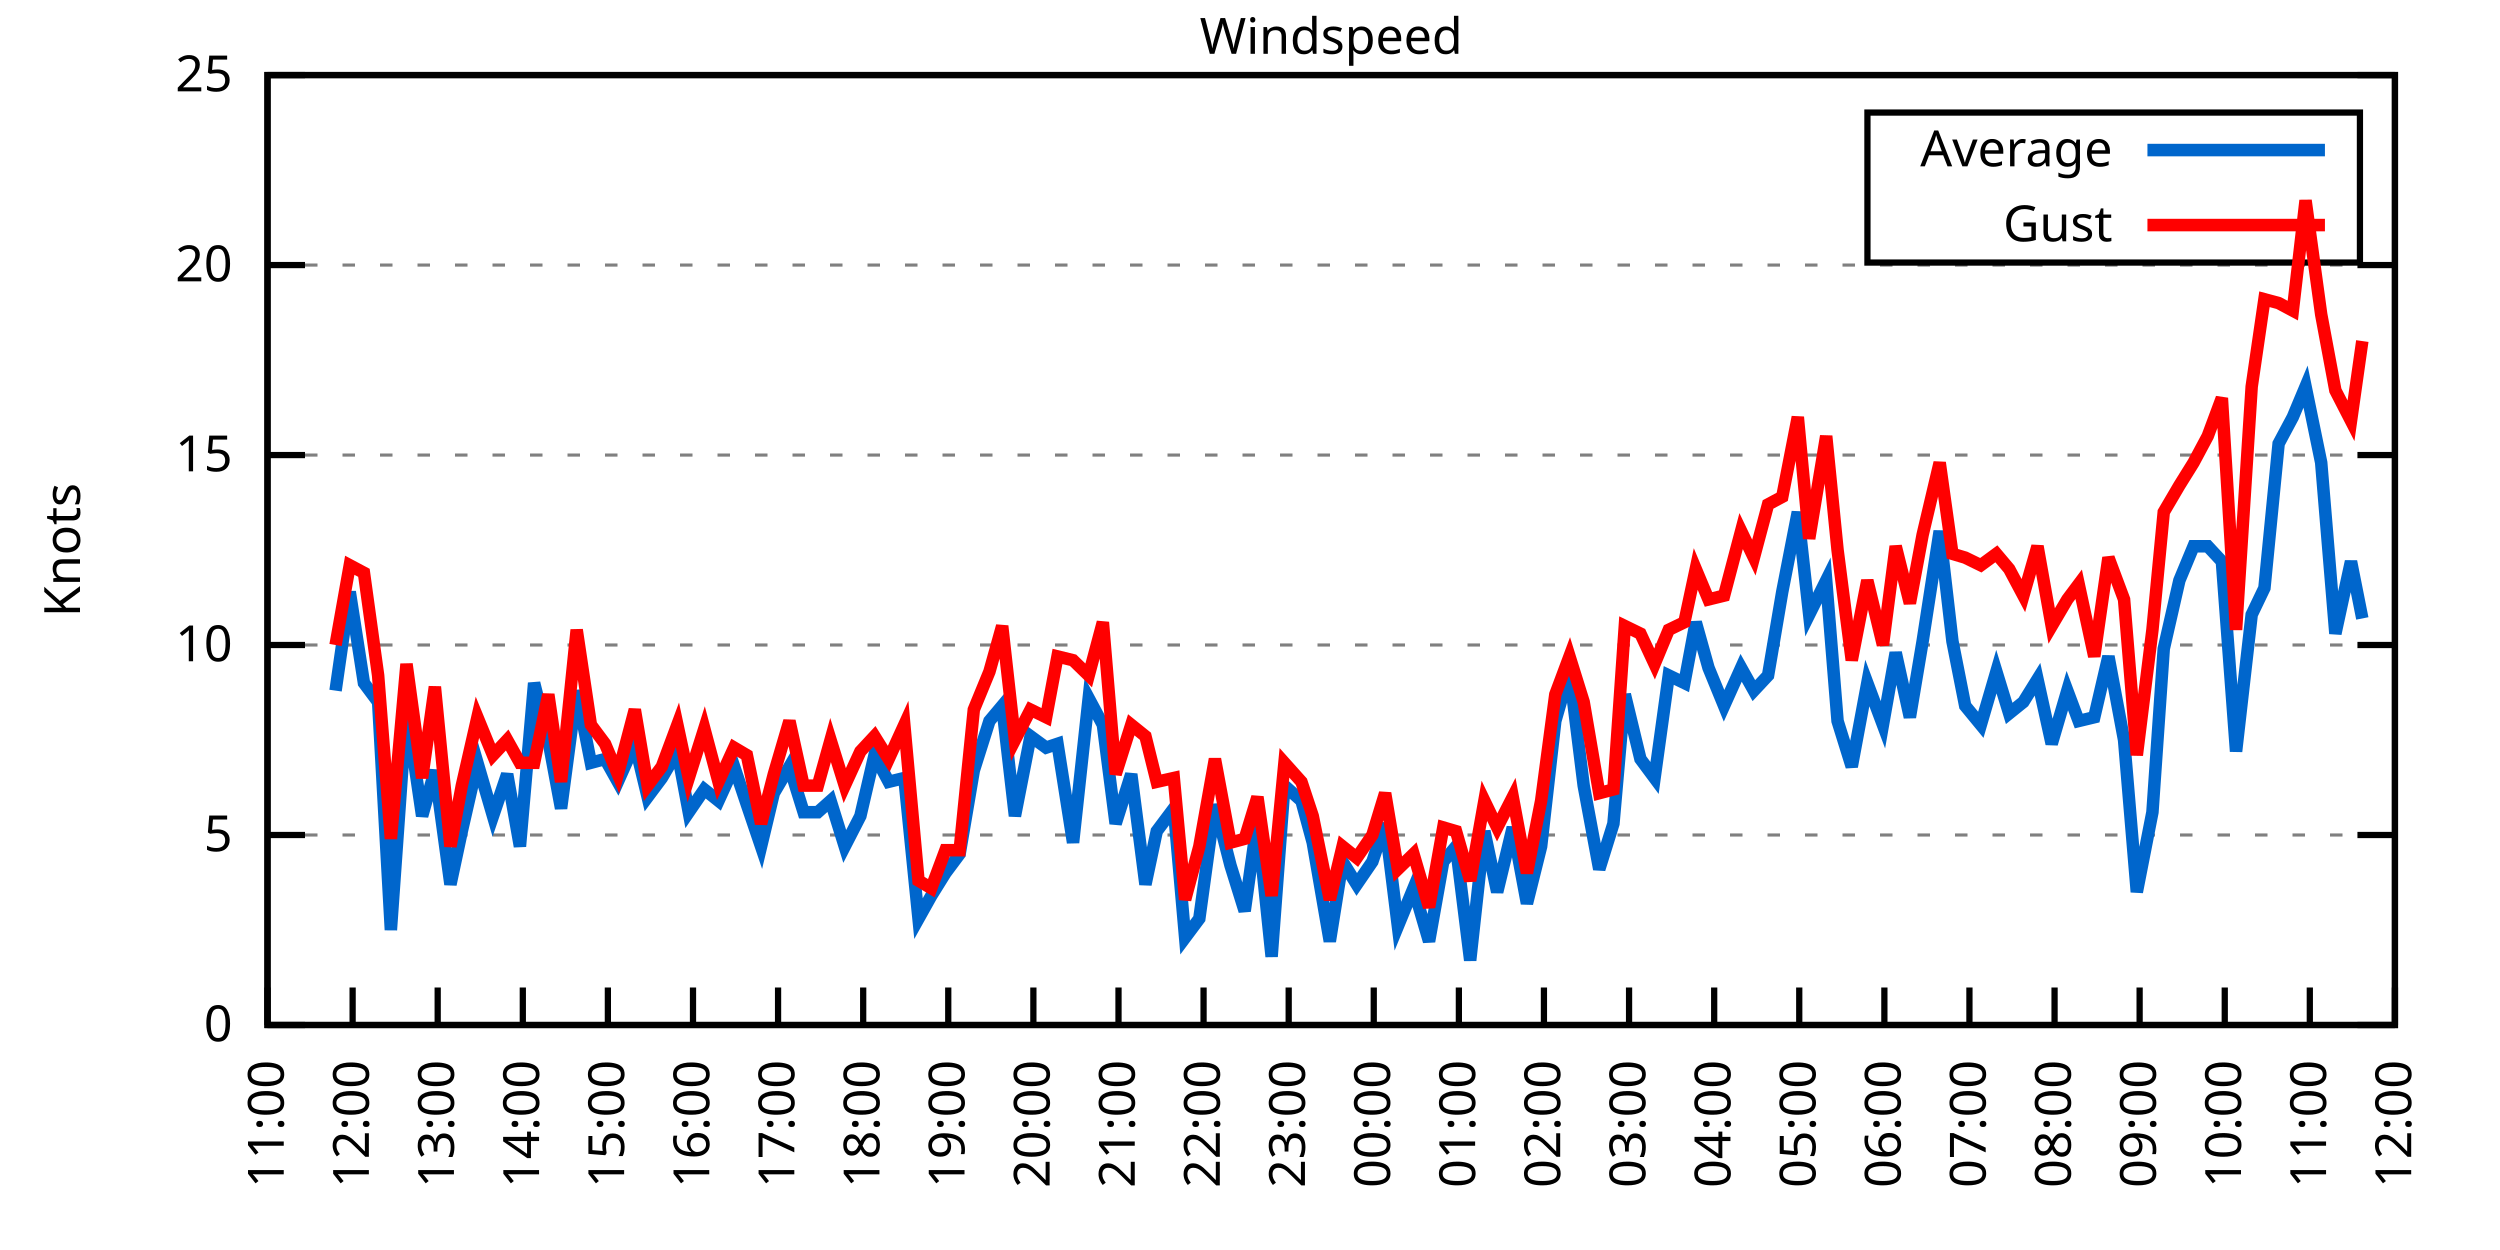
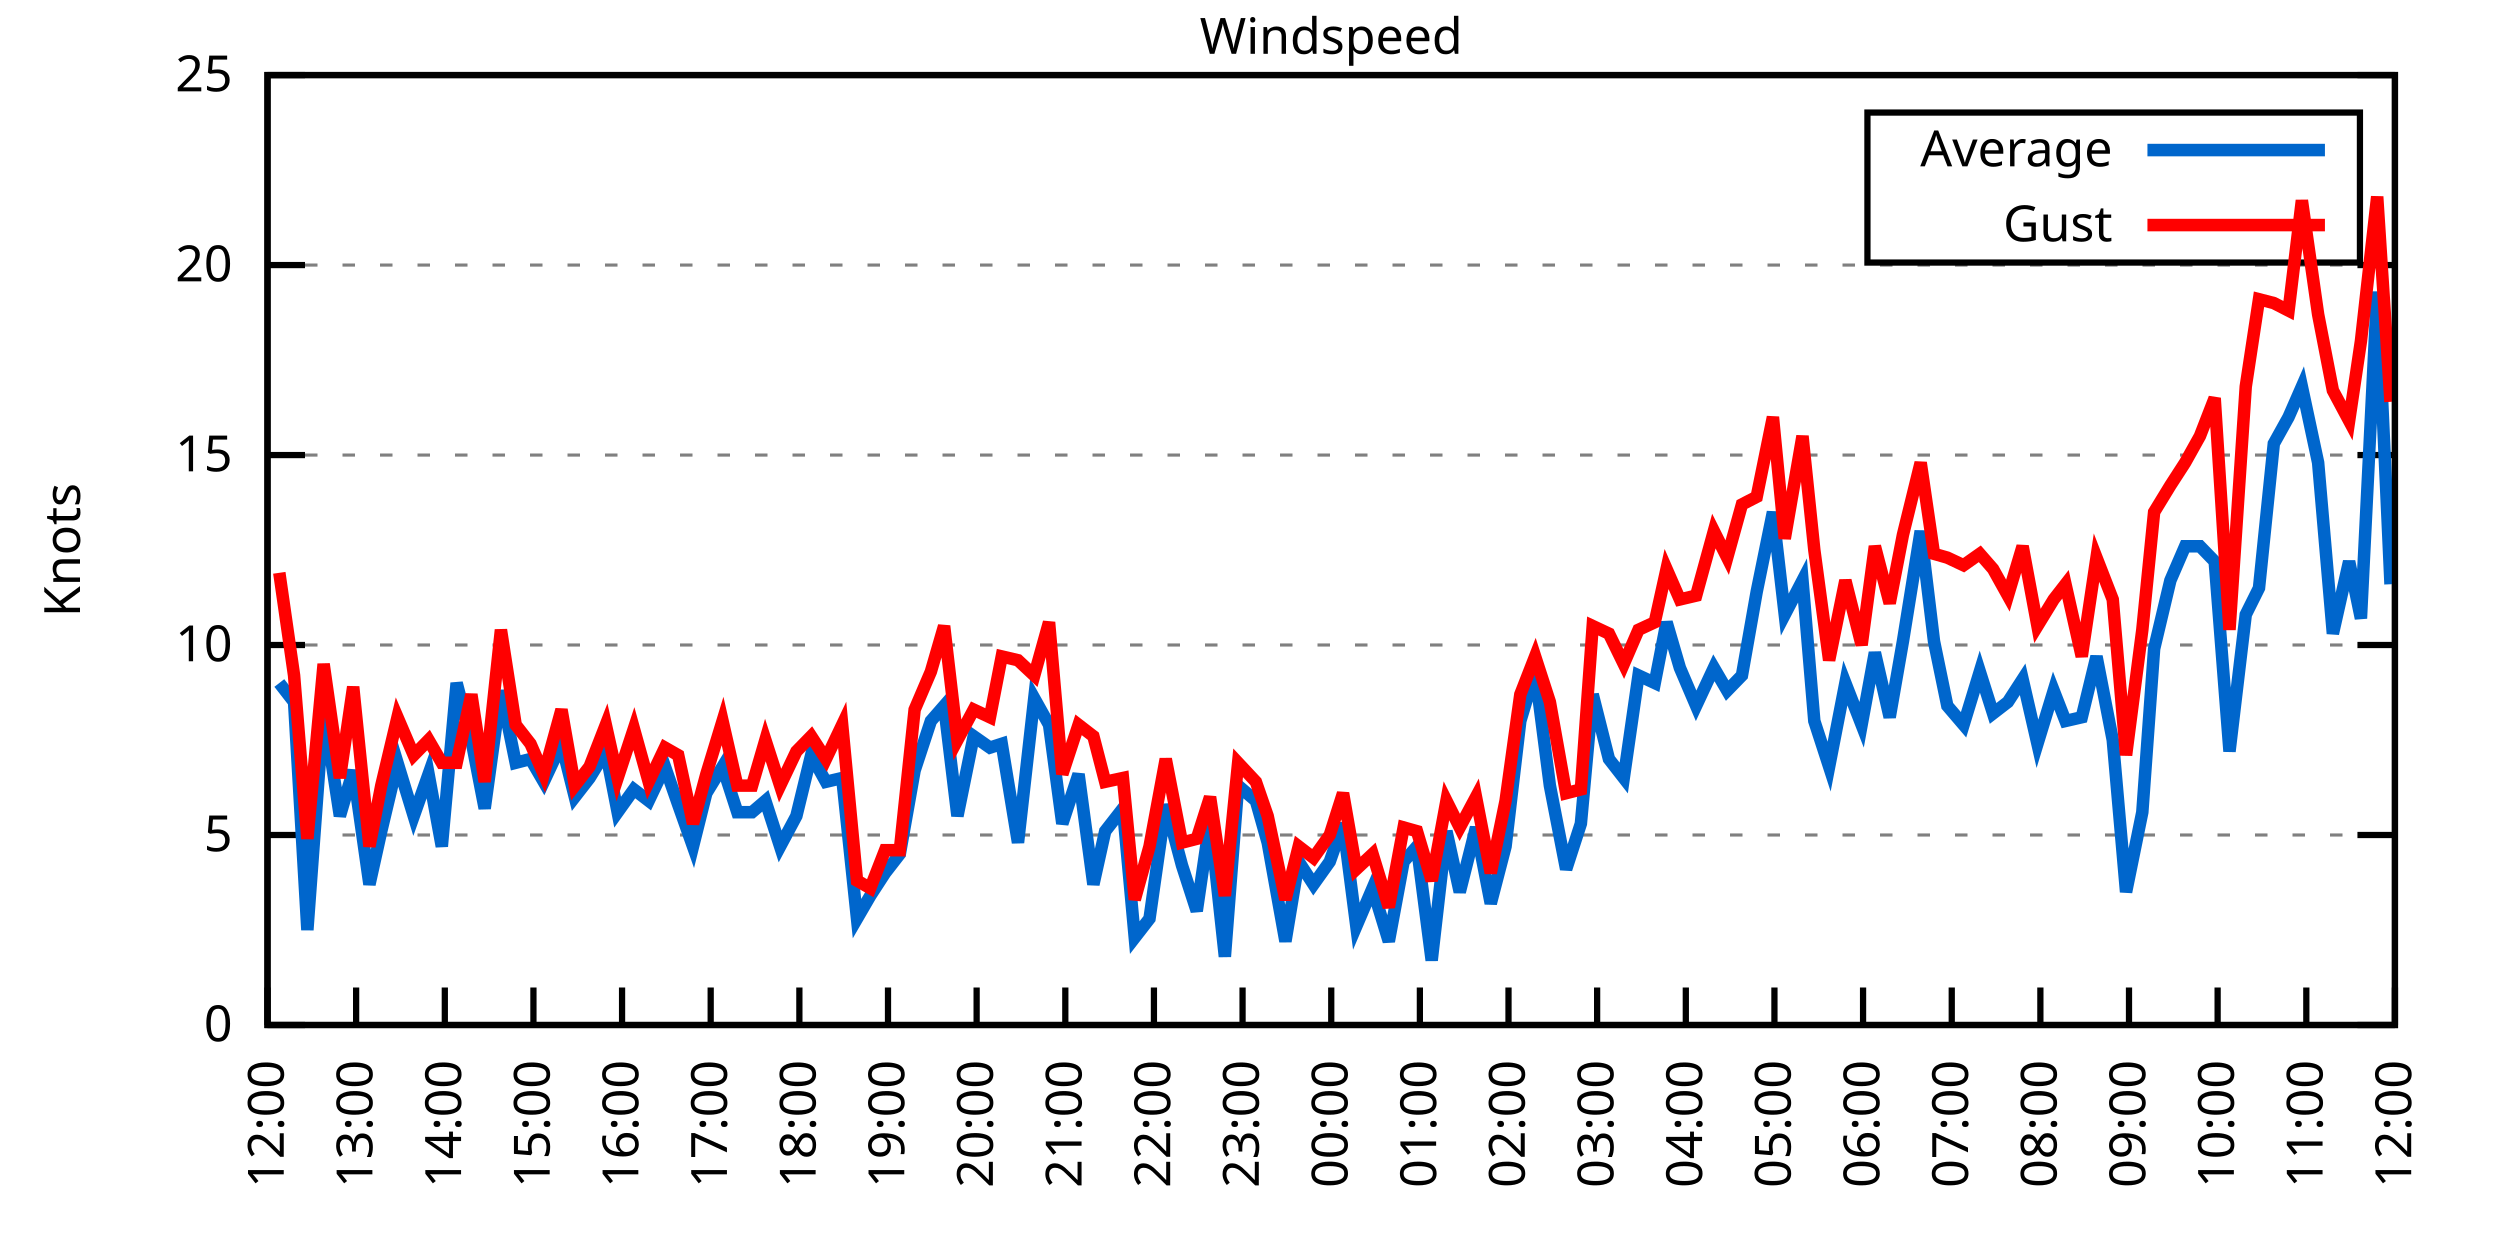
<svg xmlns="http://www.w3.org/2000/svg" xmlns:xlink="http://www.w3.org/1999/xlink" width="400" height="200" viewBox="0 0 400 200">
  <g id="gnuplot_canvas">
    <rect x="0" y="0" width="400" height="200" fill="none" />
    <defs>
      <circle id="gpDot" r="0.5" stroke-width="0.5" stroke="currentColor" />
      <path id="gpPt0" stroke-width="0.333" stroke="currentColor" d="M-1,0 h2 M0,-1 v2" />
      <path id="gpPt1" stroke-width="0.333" stroke="currentColor" d="M-1,-1 L1,1 M1,-1 L-1,1" />
      <path id="gpPt2" stroke-width="0.333" stroke="currentColor" d="M-1,0 L1,0 M0,-1 L0,1 M-1,-1 L1,1 M-1,1 L1,-1" />
      <rect id="gpPt3" stroke-width="0.333" stroke="currentColor" x="-1" y="-1" width="2" height="2" />
      <rect id="gpPt4" stroke-width="0.333" stroke="currentColor" fill="currentColor" x="-1" y="-1" width="2" height="2" />
      <circle id="gpPt5" stroke-width="0.333" stroke="currentColor" cx="0" cy="0" r="1" />
      <use xlink:href="#gpPt5" id="gpPt6" fill="currentColor" stroke="none" />
      <path id="gpPt7" stroke-width="0.333" stroke="currentColor" d="M0,-1.33 L-1.33,0.67 L1.33,0.67 z" />
      <use xlink:href="#gpPt7" id="gpPt8" fill="currentColor" stroke="none" />
      <use xlink:href="#gpPt7" id="gpPt9" stroke="currentColor" transform="rotate(180)" />
      <use xlink:href="#gpPt9" id="gpPt10" fill="currentColor" stroke="none" />
      <use xlink:href="#gpPt3" id="gpPt11" stroke="currentColor" transform="rotate(45)" />
      <use xlink:href="#gpPt11" id="gpPt12" fill="currentColor" stroke="none" />
      <path id="gpPt13" stroke-width="0.333" stroke="currentColor" d="M0,1.330 L1.265,0.411 L0.782,-1.067 L-0.782,-1.076 L-1.265,0.411 z" />
      <use xlink:href="#gpPt13" id="gpPt14" fill="currentColor" stroke="none" />
      <filter id="textbox" filterUnits="objectBoundingBox" x="0" y="0" height="1" width="1">
        <feFlood flood-color="white" flood-opacity="1" result="bgnd" />
        <feComposite in="SourceGraphic" in2="bgnd" operator="atop" />
      </filter>
      <filter id="greybox" filterUnits="objectBoundingBox" x="0" y="0" height="1" width="1">
        <feFlood flood-color="lightgrey" flood-opacity="1" result="grey" />
        <feComposite in="SourceGraphic" in2="grey" operator="atop" />
      </filter>
    </defs>
    <g fill="none" color="white" stroke="currentColor" stroke-width="1.00" stroke-linecap="butt" stroke-linejoin="miter">
</g>
    <g fill="none" color="black" stroke="currentColor" stroke-width="1.00" stroke-linecap="butt" stroke-linejoin="miter">
      <g stroke="none" shape-rendering="crispEdges">
        <polygon fill="rgb(255, 255, 255)" points="42.80,164.00 383.18,164.00 383.18,12.02 42.80,12.02 " />
      </g>
    </g>
    <g fill="none" color="black" stroke="currentColor" stroke-width="1.00" stroke-linecap="butt" stroke-linejoin="miter">
</g>
    <g fill="none" color="black" stroke="black" stroke-width="0.50" stroke-linecap="butt" stroke-linejoin="miter">
</g>
    <g fill="none" color="gray" stroke="currentColor" stroke-width="0.50" stroke-linecap="butt" stroke-linejoin="miter">
      <path stroke="gray" stroke-dasharray="2,4" class="gridline" d="M42.80,164.00 L383.19,164.00  " />
    </g>
    <g fill="none" color="gray" stroke="gray" stroke-width="1.00" stroke-linecap="butt" stroke-linejoin="miter">
</g>
    <g fill="none" color="black" stroke="currentColor" stroke-width="1.00" stroke-linecap="butt" stroke-linejoin="miter">
      <path stroke="black" d="M42.80,164.00 L48.80,164.00 M383.19,164.00 L377.19,164.00  " />
      <g transform="translate(37.20,166.60)" stroke="none" fill="black" font-family="Sans" font-size="8.00" text-anchor="end">
        <text>
          <tspan font-family="Sans"> 0</tspan>
        </text>
      </g>
    </g>
    <g fill="none" color="black" stroke="currentColor" stroke-width="1.00" stroke-linecap="butt" stroke-linejoin="miter">
</g>
    <g fill="none" color="black" stroke="black" stroke-width="0.50" stroke-linecap="butt" stroke-linejoin="miter">
</g>
    <g fill="none" color="gray" stroke="currentColor" stroke-width="0.50" stroke-linecap="butt" stroke-linejoin="miter">
      <path stroke="gray" stroke-dasharray="2,4" class="gridline" d="M42.80,133.60 L383.19,133.60  " />
    </g>
    <g fill="none" color="gray" stroke="gray" stroke-width="1.00" stroke-linecap="butt" stroke-linejoin="miter">
</g>
    <g fill="none" color="black" stroke="currentColor" stroke-width="1.00" stroke-linecap="butt" stroke-linejoin="miter">
      <path stroke="black" d="M42.80,133.60 L48.80,133.60 M383.19,133.60 L377.19,133.60  " />
      <g transform="translate(37.20,136.20)" stroke="none" fill="black" font-family="Sans" font-size="8.00" text-anchor="end">
        <text>
          <tspan font-family="Sans"> 5</tspan>
        </text>
      </g>
    </g>
    <g fill="none" color="black" stroke="currentColor" stroke-width="1.00" stroke-linecap="butt" stroke-linejoin="miter">
</g>
    <g fill="none" color="black" stroke="black" stroke-width="0.50" stroke-linecap="butt" stroke-linejoin="miter">
</g>
    <g fill="none" color="gray" stroke="currentColor" stroke-width="0.50" stroke-linecap="butt" stroke-linejoin="miter">
      <path stroke="gray" stroke-dasharray="2,4" class="gridline" d="M42.80,103.20 L383.19,103.20  " />
    </g>
    <g fill="none" color="gray" stroke="gray" stroke-width="1.00" stroke-linecap="butt" stroke-linejoin="miter">
</g>
    <g fill="none" color="black" stroke="currentColor" stroke-width="1.00" stroke-linecap="butt" stroke-linejoin="miter">
      <path stroke="black" d="M42.80,103.20 L48.80,103.20 M383.19,103.20 L377.19,103.20  " />
      <g transform="translate(37.20,105.80)" stroke="none" fill="black" font-family="Sans" font-size="8.00" text-anchor="end">
        <text>
          <tspan font-family="Sans"> 10</tspan>
        </text>
      </g>
    </g>
    <g fill="none" color="black" stroke="currentColor" stroke-width="1.00" stroke-linecap="butt" stroke-linejoin="miter">
</g>
    <g fill="none" color="black" stroke="black" stroke-width="0.50" stroke-linecap="butt" stroke-linejoin="miter">
</g>
    <g fill="none" color="gray" stroke="currentColor" stroke-width="0.50" stroke-linecap="butt" stroke-linejoin="miter">
      <path stroke="gray" stroke-dasharray="2,4" class="gridline" d="M42.80,72.81 L383.19,72.81  " />
    </g>
    <g fill="none" color="gray" stroke="gray" stroke-width="1.00" stroke-linecap="butt" stroke-linejoin="miter">
</g>
    <g fill="none" color="black" stroke="currentColor" stroke-width="1.00" stroke-linecap="butt" stroke-linejoin="miter">
      <path stroke="black" d="M42.80,72.81 L48.80,72.81 M383.19,72.81 L377.19,72.81  " />
      <g transform="translate(37.20,75.41)" stroke="none" fill="black" font-family="Sans" font-size="8.00" text-anchor="end">
        <text>
          <tspan font-family="Sans"> 15</tspan>
        </text>
      </g>
    </g>
    <g fill="none" color="black" stroke="currentColor" stroke-width="1.00" stroke-linecap="butt" stroke-linejoin="miter">
</g>
    <g fill="none" color="black" stroke="black" stroke-width="0.50" stroke-linecap="butt" stroke-linejoin="miter">
</g>
    <g fill="none" color="gray" stroke="currentColor" stroke-width="0.50" stroke-linecap="butt" stroke-linejoin="miter">
      <path stroke="gray" stroke-dasharray="2,4" class="gridline" d="M42.80,42.41 L383.19,42.41  " />
    </g>
    <g fill="none" color="gray" stroke="gray" stroke-width="1.00" stroke-linecap="butt" stroke-linejoin="miter">
</g>
    <g fill="none" color="black" stroke="currentColor" stroke-width="1.00" stroke-linecap="butt" stroke-linejoin="miter">
      <path stroke="black" d="M42.80,42.41 L48.80,42.41 M383.19,42.41 L377.19,42.41  " />
      <g transform="translate(37.20,45.01)" stroke="none" fill="black" font-family="Sans" font-size="8.00" text-anchor="end">
        <text>
          <tspan font-family="Sans"> 20</tspan>
        </text>
      </g>
    </g>
    <g fill="none" color="black" stroke="currentColor" stroke-width="1.00" stroke-linecap="butt" stroke-linejoin="miter">
</g>
    <g fill="none" color="black" stroke="black" stroke-width="0.50" stroke-linecap="butt" stroke-linejoin="miter">
</g>
    <g fill="none" color="gray" stroke="currentColor" stroke-width="0.50" stroke-linecap="butt" stroke-linejoin="miter">
      <path stroke="gray" stroke-dasharray="2,4" class="gridline" d="M42.80,12.01 L383.19,12.01  " />
    </g>
    <g fill="none" color="gray" stroke="gray" stroke-width="1.00" stroke-linecap="butt" stroke-linejoin="miter">
</g>
    <g fill="none" color="black" stroke="currentColor" stroke-width="1.00" stroke-linecap="butt" stroke-linejoin="miter">
      <path stroke="black" d="M42.80,12.01 L48.80,12.01 M383.19,12.01 L377.19,12.01  " />
      <g transform="translate(37.20,14.61)" stroke="none" fill="black" font-family="Sans" font-size="8.00" text-anchor="end">
        <text>
          <tspan font-family="Sans"> 25</tspan>
        </text>
      </g>
    </g>
    <g fill="none" color="black" stroke="currentColor" stroke-width="1.00" stroke-linecap="butt" stroke-linejoin="miter">
      <path stroke="black" d="M42.80,164.00 L42.80,158.00  " />
      <g transform="translate(45.40,169.60) rotate(270.00)" stroke="none" fill="black" font-family="Sans" font-size="8.00" text-anchor="end">
        <text>
-           <tspan font-family="Sans">11:00</tspan>
-         </text>
-       </g>
-     </g>
-     <g fill="none" color="black" stroke="currentColor" stroke-width="1.00" stroke-linecap="butt" stroke-linejoin="miter">
-       <path stroke="black" d="M56.42,164.00 L56.42,158.00  " />
-       <g transform="translate(59.02,169.60) rotate(270.00)" stroke="none" fill="black" font-family="Sans" font-size="8.00" text-anchor="end">
-         <text>
          <tspan font-family="Sans">12:00</tspan>
        </text>
      </g>
    </g>
    <g fill="none" color="black" stroke="currentColor" stroke-width="1.00" stroke-linecap="butt" stroke-linejoin="miter">
-       <path stroke="black" d="M70.03,164.00 L70.03,158.00  " />
-       <g transform="translate(72.63,169.60) rotate(270.00)" stroke="none" fill="black" font-family="Sans" font-size="8.00" text-anchor="end">
+       <path stroke="black" d="M56.98,164.00 L56.98,158.00  " />
+       <g transform="translate(59.58,169.60) rotate(270.00)" stroke="none" fill="black" font-family="Sans" font-size="8.00" text-anchor="end">
        <text>
          <tspan font-family="Sans">13:00</tspan>
        </text>
      </g>
    </g>
    <g fill="none" color="black" stroke="currentColor" stroke-width="1.00" stroke-linecap="butt" stroke-linejoin="miter">
-       <path stroke="black" d="M83.65,164.00 L83.65,158.00  " />
-       <g transform="translate(86.25,169.60) rotate(270.00)" stroke="none" fill="black" font-family="Sans" font-size="8.00" text-anchor="end">
+       <path stroke="black" d="M71.17,164.00 L71.17,158.00  " />
+       <g transform="translate(73.77,169.60) rotate(270.00)" stroke="none" fill="black" font-family="Sans" font-size="8.00" text-anchor="end">
        <text>
          <tspan font-family="Sans">14:00</tspan>
        </text>
      </g>
    </g>
    <g fill="none" color="black" stroke="currentColor" stroke-width="1.00" stroke-linecap="butt" stroke-linejoin="miter">
-       <path stroke="black" d="M97.26,164.00 L97.26,158.00  " />
-       <g transform="translate(99.86,169.60) rotate(270.00)" stroke="none" fill="black" font-family="Sans" font-size="8.00" text-anchor="end">
+       <path stroke="black" d="M85.35,164.00 L85.35,158.00  " />
+       <g transform="translate(87.95,169.60) rotate(270.00)" stroke="none" fill="black" font-family="Sans" font-size="8.00" text-anchor="end">
        <text>
          <tspan font-family="Sans">15:00</tspan>
        </text>
      </g>
    </g>
    <g fill="none" color="black" stroke="currentColor" stroke-width="1.00" stroke-linecap="butt" stroke-linejoin="miter">
-       <path stroke="black" d="M110.88,164.00 L110.88,158.00  " />
-       <g transform="translate(113.48,169.60) rotate(270.00)" stroke="none" fill="black" font-family="Sans" font-size="8.00" text-anchor="end">
+       <path stroke="black" d="M99.53,164.00 L99.53,158.00  " />
+       <g transform="translate(102.13,169.60) rotate(270.00)" stroke="none" fill="black" font-family="Sans" font-size="8.00" text-anchor="end">
        <text>
          <tspan font-family="Sans">16:00</tspan>
        </text>
      </g>
    </g>
    <g fill="none" color="black" stroke="currentColor" stroke-width="1.00" stroke-linecap="butt" stroke-linejoin="miter">
-       <path stroke="black" d="M124.49,164.00 L124.49,158.00  " />
-       <g transform="translate(127.09,169.60) rotate(270.00)" stroke="none" fill="black" font-family="Sans" font-size="8.00" text-anchor="end">
+       <path stroke="black" d="M113.71,164.00 L113.71,158.00  " />
+       <g transform="translate(116.31,169.60) rotate(270.00)" stroke="none" fill="black" font-family="Sans" font-size="8.00" text-anchor="end">
        <text>
          <tspan font-family="Sans">17:00</tspan>
        </text>
      </g>
    </g>
    <g fill="none" color="black" stroke="currentColor" stroke-width="1.00" stroke-linecap="butt" stroke-linejoin="miter">
-       <path stroke="black" d="M138.11,164.00 L138.11,158.00  " />
-       <g transform="translate(140.71,169.60) rotate(270.00)" stroke="none" fill="black" font-family="Sans" font-size="8.00" text-anchor="end">
+       <path stroke="black" d="M127.90,164.00 L127.90,158.00  " />
+       <g transform="translate(130.50,169.60) rotate(270.00)" stroke="none" fill="black" font-family="Sans" font-size="8.00" text-anchor="end">
        <text>
          <tspan font-family="Sans">18:00</tspan>
        </text>
      </g>
    </g>
    <g fill="none" color="black" stroke="currentColor" stroke-width="1.00" stroke-linecap="butt" stroke-linejoin="miter">
-       <path stroke="black" d="M151.72,164.00 L151.72,158.00  " />
-       <g transform="translate(154.32,169.60) rotate(270.00)" stroke="none" fill="black" font-family="Sans" font-size="8.00" text-anchor="end">
+       <path stroke="black" d="M142.08,164.00 L142.08,158.00  " />
+       <g transform="translate(144.68,169.60) rotate(270.00)" stroke="none" fill="black" font-family="Sans" font-size="8.00" text-anchor="end">
        <text>
          <tspan font-family="Sans">19:00</tspan>
        </text>
      </g>
    </g>
    <g fill="none" color="black" stroke="currentColor" stroke-width="1.00" stroke-linecap="butt" stroke-linejoin="miter">
-       <path stroke="black" d="M165.34,164.00 L165.34,158.00  " />
-       <g transform="translate(167.94,169.60) rotate(270.00)" stroke="none" fill="black" font-family="Sans" font-size="8.00" text-anchor="end">
+       <path stroke="black" d="M156.26,164.00 L156.26,158.00  " />
+       <g transform="translate(158.86,169.60) rotate(270.00)" stroke="none" fill="black" font-family="Sans" font-size="8.00" text-anchor="end">
        <text>
          <tspan font-family="Sans">20:00</tspan>
        </text>
      </g>
    </g>
    <g fill="none" color="black" stroke="currentColor" stroke-width="1.00" stroke-linecap="butt" stroke-linejoin="miter">
-       <path stroke="black" d="M178.96,164.00 L178.96,158.00  " />
-       <g transform="translate(181.56,169.60) rotate(270.00)" stroke="none" fill="black" font-family="Sans" font-size="8.00" text-anchor="end">
+       <path stroke="black" d="M170.45,164.00 L170.45,158.00  " />
+       <g transform="translate(173.05,169.60) rotate(270.00)" stroke="none" fill="black" font-family="Sans" font-size="8.00" text-anchor="end">
        <text>
          <tspan font-family="Sans">21:00</tspan>
        </text>
      </g>
    </g>
    <g fill="none" color="black" stroke="currentColor" stroke-width="1.00" stroke-linecap="butt" stroke-linejoin="miter">
-       <path stroke="black" d="M192.57,164.00 L192.57,158.00  " />
-       <g transform="translate(195.17,169.60) rotate(270.00)" stroke="none" fill="black" font-family="Sans" font-size="8.00" text-anchor="end">
+       <path stroke="black" d="M184.63,164.00 L184.63,158.00  " />
+       <g transform="translate(187.23,169.60) rotate(270.00)" stroke="none" fill="black" font-family="Sans" font-size="8.00" text-anchor="end">
        <text>
          <tspan font-family="Sans">22:00</tspan>
        </text>
      </g>
    </g>
    <g fill="none" color="black" stroke="currentColor" stroke-width="1.00" stroke-linecap="butt" stroke-linejoin="miter">
-       <path stroke="black" d="M206.19,164.00 L206.19,158.00  " />
-       <g transform="translate(208.79,169.60) rotate(270.00)" stroke="none" fill="black" font-family="Sans" font-size="8.00" text-anchor="end">
+       <path stroke="black" d="M198.81,164.00 L198.81,158.00  " />
+       <g transform="translate(201.41,169.60) rotate(270.00)" stroke="none" fill="black" font-family="Sans" font-size="8.00" text-anchor="end">
        <text>
          <tspan font-family="Sans">23:00</tspan>
        </text>
      </g>
    </g>
    <g fill="none" color="black" stroke="currentColor" stroke-width="1.00" stroke-linecap="butt" stroke-linejoin="miter">
-       <path stroke="black" d="M219.80,164.00 L219.80,158.00  " />
-       <g transform="translate(222.40,169.60) rotate(270.00)" stroke="none" fill="black" font-family="Sans" font-size="8.00" text-anchor="end">
+       <path stroke="black" d="M213.00,164.00 L213.00,158.00  " />
+       <g transform="translate(215.60,169.60) rotate(270.00)" stroke="none" fill="black" font-family="Sans" font-size="8.00" text-anchor="end">
        <text>
          <tspan font-family="Sans">00:00</tspan>
        </text>
      </g>
    </g>
    <g fill="none" color="black" stroke="currentColor" stroke-width="1.00" stroke-linecap="butt" stroke-linejoin="miter">
-       <path stroke="black" d="M233.42,164.00 L233.42,158.00  " />
-       <g transform="translate(236.02,169.60) rotate(270.00)" stroke="none" fill="black" font-family="Sans" font-size="8.00" text-anchor="end">
+       <path stroke="black" d="M227.18,164.00 L227.18,158.00  " />
+       <g transform="translate(229.78,169.60) rotate(270.00)" stroke="none" fill="black" font-family="Sans" font-size="8.00" text-anchor="end">
        <text>
          <tspan font-family="Sans">01:00</tspan>
        </text>
      </g>
    </g>
    <g fill="none" color="black" stroke="currentColor" stroke-width="1.00" stroke-linecap="butt" stroke-linejoin="miter">
-       <path stroke="black" d="M247.03,164.00 L247.03,158.00  " />
-       <g transform="translate(249.63,169.60) rotate(270.00)" stroke="none" fill="black" font-family="Sans" font-size="8.00" text-anchor="end">
+       <path stroke="black" d="M241.36,164.00 L241.36,158.00  " />
+       <g transform="translate(243.96,169.60) rotate(270.00)" stroke="none" fill="black" font-family="Sans" font-size="8.00" text-anchor="end">
        <text>
          <tspan font-family="Sans">02:00</tspan>
        </text>
      </g>
    </g>
    <g fill="none" color="black" stroke="currentColor" stroke-width="1.00" stroke-linecap="butt" stroke-linejoin="miter">
-       <path stroke="black" d="M260.65,164.00 L260.65,158.00  " />
-       <g transform="translate(263.25,169.60) rotate(270.00)" stroke="none" fill="black" font-family="Sans" font-size="8.00" text-anchor="end">
+       <path stroke="black" d="M255.54,164.00 L255.54,158.00  " />
+       <g transform="translate(258.14,169.60) rotate(270.00)" stroke="none" fill="black" font-family="Sans" font-size="8.00" text-anchor="end">
        <text>
          <tspan font-family="Sans">03:00</tspan>
        </text>
      </g>
    </g>
    <g fill="none" color="black" stroke="currentColor" stroke-width="1.00" stroke-linecap="butt" stroke-linejoin="miter">
-       <path stroke="black" d="M274.27,164.00 L274.27,158.00  " />
-       <g transform="translate(276.87,169.60) rotate(270.00)" stroke="none" fill="black" font-family="Sans" font-size="8.00" text-anchor="end">
+       <path stroke="black" d="M269.73,164.00 L269.73,158.00  " />
+       <g transform="translate(272.33,169.60) rotate(270.00)" stroke="none" fill="black" font-family="Sans" font-size="8.00" text-anchor="end">
        <text>
          <tspan font-family="Sans">04:00</tspan>
        </text>
      </g>
    </g>
    <g fill="none" color="black" stroke="currentColor" stroke-width="1.00" stroke-linecap="butt" stroke-linejoin="miter">
-       <path stroke="black" d="M287.88,164.00 L287.88,158.00  " />
-       <g transform="translate(290.48,169.60) rotate(270.00)" stroke="none" fill="black" font-family="Sans" font-size="8.00" text-anchor="end">
+       <path stroke="black" d="M283.91,164.00 L283.91,158.00  " />
+       <g transform="translate(286.51,169.60) rotate(270.00)" stroke="none" fill="black" font-family="Sans" font-size="8.00" text-anchor="end">
        <text>
          <tspan font-family="Sans">05:00</tspan>
        </text>
      </g>
    </g>
    <g fill="none" color="black" stroke="currentColor" stroke-width="1.00" stroke-linecap="butt" stroke-linejoin="miter">
-       <path stroke="black" d="M301.50,164.00 L301.50,158.00  " />
-       <g transform="translate(304.10,169.60) rotate(270.00)" stroke="none" fill="black" font-family="Sans" font-size="8.00" text-anchor="end">
+       <path stroke="black" d="M298.09,164.00 L298.09,158.00  " />
+       <g transform="translate(300.69,169.60) rotate(270.00)" stroke="none" fill="black" font-family="Sans" font-size="8.00" text-anchor="end">
        <text>
          <tspan font-family="Sans">06:00</tspan>
        </text>
      </g>
    </g>
    <g fill="none" color="black" stroke="currentColor" stroke-width="1.00" stroke-linecap="butt" stroke-linejoin="miter">
-       <path stroke="black" d="M315.11,164.00 L315.11,158.00  " />
-       <g transform="translate(317.71,169.60) rotate(270.00)" stroke="none" fill="black" font-family="Sans" font-size="8.00" text-anchor="end">
+       <path stroke="black" d="M312.28,164.00 L312.28,158.00  " />
+       <g transform="translate(314.88,169.60) rotate(270.00)" stroke="none" fill="black" font-family="Sans" font-size="8.00" text-anchor="end">
        <text>
          <tspan font-family="Sans">07:00</tspan>
        </text>
      </g>
    </g>
    <g fill="none" color="black" stroke="currentColor" stroke-width="1.00" stroke-linecap="butt" stroke-linejoin="miter">
-       <path stroke="black" d="M328.73,164.00 L328.73,158.00  " />
-       <g transform="translate(331.33,169.60) rotate(270.00)" stroke="none" fill="black" font-family="Sans" font-size="8.00" text-anchor="end">
+       <path stroke="black" d="M326.46,164.00 L326.46,158.00  " />
+       <g transform="translate(329.06,169.60) rotate(270.00)" stroke="none" fill="black" font-family="Sans" font-size="8.00" text-anchor="end">
        <text>
          <tspan font-family="Sans">08:00</tspan>
        </text>
      </g>
    </g>
    <g fill="none" color="black" stroke="currentColor" stroke-width="1.00" stroke-linecap="butt" stroke-linejoin="miter">
-       <path stroke="black" d="M342.34,164.00 L342.34,158.00  " />
-       <g transform="translate(344.94,169.60) rotate(270.00)" stroke="none" fill="black" font-family="Sans" font-size="8.00" text-anchor="end">
+       <path stroke="black" d="M340.64,164.00 L340.64,158.00  " />
+       <g transform="translate(343.24,169.60) rotate(270.00)" stroke="none" fill="black" font-family="Sans" font-size="8.00" text-anchor="end">
        <text>
          <tspan font-family="Sans">09:00</tspan>
        </text>
      </g>
    </g>
    <g fill="none" color="black" stroke="currentColor" stroke-width="1.00" stroke-linecap="butt" stroke-linejoin="miter">
-       <path stroke="black" d="M355.96,164.00 L355.96,158.00  " />
-       <g transform="translate(358.56,169.60) rotate(270.00)" stroke="none" fill="black" font-family="Sans" font-size="8.00" text-anchor="end">
+       <path stroke="black" d="M354.82,164.00 L354.82,158.00  " />
+       <g transform="translate(357.42,169.60) rotate(270.00)" stroke="none" fill="black" font-family="Sans" font-size="8.00" text-anchor="end">
        <text>
          <tspan font-family="Sans">10:00</tspan>
        </text>
      </g>
    </g>
    <g fill="none" color="black" stroke="currentColor" stroke-width="1.00" stroke-linecap="butt" stroke-linejoin="miter">
-       <path stroke="black" d="M369.57,164.00 L369.57,158.00  " />
-       <g transform="translate(372.17,169.60) rotate(270.00)" stroke="none" fill="black" font-family="Sans" font-size="8.00" text-anchor="end">
+       <path stroke="black" d="M369.01,164.00 L369.01,158.00  " />
+       <g transform="translate(371.61,169.60) rotate(270.00)" stroke="none" fill="black" font-family="Sans" font-size="8.00" text-anchor="end">
        <text>
          <tspan font-family="Sans">11:00</tspan>
        </text>
      </g>
    </g>
    <g fill="none" color="black" stroke="currentColor" stroke-width="1.00" stroke-linecap="butt" stroke-linejoin="miter">
      <path stroke="black" d="M383.19,164.00 L383.19,158.00  " />
      <g transform="translate(385.79,169.60) rotate(270.00)" stroke="none" fill="black" font-family="Sans" font-size="8.00" text-anchor="end">
        <text>
          <tspan font-family="Sans">12:00</tspan>
        </text>
      </g>
    </g>
    <g fill="none" color="black" stroke="currentColor" stroke-width="1.00" stroke-linecap="butt" stroke-linejoin="miter">
</g>
    <g fill="none" color="black" stroke="currentColor" stroke-width="1.00" stroke-linecap="butt" stroke-linejoin="miter">
      <path stroke="black" d="M42.80,12.01 L42.80,164.00 L383.19,164.00 L383.19,12.01 L42.80,12.01 Z  " />
    </g>
    <g fill="none" color="black" stroke="currentColor" stroke-width="1.00" stroke-linecap="butt" stroke-linejoin="miter">
</g>
    <g fill="none" color="black" stroke="currentColor" stroke-width="1.00" stroke-linecap="butt" stroke-linejoin="miter">
      <path stroke="black" d="M298.79,42.01 L298.79,18.01 L377.59,18.01 L377.59,42.01 L298.79,42.01 Z  " />
    </g>
    <g id="Windspeed_plot_1">
      <g fill="none" color="white" stroke="black" stroke-width="2.00" stroke-linecap="butt" stroke-linejoin="miter">
</g>
      <g fill="none" color="black" stroke="currentColor" stroke-width="2.00" stroke-linecap="butt" stroke-linejoin="miter">
        <g transform="translate(337.99,26.61)" stroke="none" fill="black" font-family="Sans" font-size="8.00" text-anchor="end">
          <text>
            <tspan font-family="Sans">Average</tspan>
          </text>
        </g>
      </g>
      <g fill="none" color="black" stroke="currentColor" stroke-width="2.00" stroke-linecap="butt" stroke-linejoin="miter">
-         <path stroke="rgb(  0, 102, 204)" d="M343.59,24.01 L371.99,24.01 M53.69,110.50 L55.96,94.69 L58.23,109.28 L60.50,112.32 L62.54,148.80 L65.04,113.54   L67.54,130.56 L69.58,123.27 L72.07,141.51 L73.89,132.99 L76.39,122.05 L78.88,130.56 L81.15,123.87 L83.19,135.43   L85.46,109.28 L87.73,118.40 L89.77,129.35 L92.27,110.50 L94.54,122.05 L96.81,121.44 L98.85,125.09 L101.57,119.01   L103.62,127.52 L105.89,124.48 L108.38,120.23 L110.20,129.95 L112.69,126.31 L114.96,128.13 L117.46,122.66 L119.50,128.74   L121.77,135.43 L123.81,126.91 L126.31,122.66 L128.58,129.95 L130.85,129.95 L132.89,128.13 L135.16,135.43 L137.66,130.56   L139.92,120.83 L142.19,125.09 L144.69,124.48 L146.96,146.98 L149.00,143.33 L151.27,139.68 L153.54,136.64 L155.81,123.27   L158.31,115.36 L160.35,112.93 L162.39,130.56 L164.89,117.80 L167.38,119.62 L169.20,119.01 L171.69,134.82 L174.19,111.72   L176.46,115.97 L178.50,131.78 L181.00,123.87 L183.27,141.51 L185.08,132.99 L187.81,129.35 L189.62,150.02 L191.89,146.98   L194.39,128.74 L196.88,138.47 L199.15,145.76 L201.19,131.17 L203.46,153.06 L205.51,125.70 L208.23,128.13 L210.04,134.82   L212.77,150.62 L214.81,137.86 L217.08,141.51 L219.58,137.86 L221.62,131.78 L223.66,148.19 L226.16,142.11 L228.65,150.62   L230.92,137.86 L232.96,135.43 L235.23,153.66 L237.50,132.99 L239.55,142.72 L242.04,132.39 L244.31,144.55 L246.58,135.43   L248.85,115.36 L251.12,107.46 L253.39,125.70 L255.88,139.07 L258.15,131.78 L259.97,111.11 L262.47,121.44 L264.73,124.48   L267.00,108.07 L269.50,109.28 L271.32,99.56 L273.36,106.85 L275.85,112.93 L278.58,106.85 L280.62,110.50 L282.89,108.07   L285.16,94.69 L287.65,81.93 L289.47,98.34 L292.19,92.87 L294.01,115.36 L296.28,122.66 L298.77,109.28 L301.27,115.97   L303.31,104.42 L305.58,114.76 L307.62,102.60 L310.35,84.97 L312.39,102.60 L314.43,112.93 L316.93,115.97 L319.42,107.46   L321.47,114.15 L323.74,112.32 L326.00,108.68 L328.27,119.01 L330.77,110.50 L332.59,115.36 L335.08,114.76 L337.35,105.03   L339.85,118.40 L341.89,142.72 L344.39,129.95 L346.20,103.81 L348.70,92.87 L350.97,87.40 L353.24,87.40 L355.50,89.83   L357.77,120.23 L360.27,98.34 L362.31,94.08 L364.58,70.98 L366.85,66.73 L368.89,61.86 L371.39,74.02 L373.66,101.38   L376.16,89.83 L377.97,98.95  " />
+         <path stroke="rgb(  0, 102, 204)" d="M343.59,24.01 L371.99,24.01 M44.69,109.28 L47.05,112.32 L49.18,148.80 L51.78,113.54 L54.38,130.56 L56.51,123.27   L59.11,141.51 L61.00,132.99 L63.60,122.05 L66.20,130.56 L68.57,123.87 L70.69,135.43 L73.06,109.28 L75.42,118.40   L77.55,129.35 L80.15,110.50 L82.51,122.05 L84.88,121.44 L87.00,125.09 L89.84,119.01 L91.97,127.52 L94.33,124.48   L96.93,120.23 L98.82,129.95 L101.42,126.31 L103.79,128.13 L106.39,122.66 L108.51,128.74 L110.88,135.43 L113.01,126.91   L115.61,122.66 L117.97,129.95 L120.33,129.95 L122.46,128.13 L124.82,135.43 L127.42,130.56 L129.79,120.83 L132.15,125.09   L134.75,124.48 L137.12,146.98 L139.24,143.33 L141.61,139.68 L143.97,136.64 L146.34,123.27 L148.94,115.36 L151.06,112.93   L153.19,130.56 L155.79,117.80 L158.39,119.62 L160.28,119.01 L162.88,134.82 L165.48,111.72 L167.85,115.97 L169.97,131.78   L172.57,123.87 L174.94,141.51 L176.83,132.99 L179.67,129.35 L181.56,150.02 L183.92,146.98 L186.52,128.74 L189.12,138.47   L191.48,145.76 L193.61,131.17 L195.98,153.06 L198.10,125.70 L200.94,128.13 L202.83,134.82 L205.67,150.62 L207.79,137.86   L210.16,141.51 L212.76,137.86 L214.89,131.78 L217.01,148.19 L219.61,142.11 L222.21,150.62 L224.58,137.86 L226.71,135.43   L229.07,153.66 L231.43,132.99 L233.56,142.72 L236.16,132.39 L238.52,144.55 L240.89,135.43 L243.25,115.36 L245.62,107.46   L247.98,125.70 L250.58,139.07 L252.94,131.78 L254.83,111.11 L257.43,121.44 L259.80,124.48 L262.16,108.07 L264.76,109.28   L266.65,99.56 L268.78,106.85 L271.38,112.93 L274.22,106.85 L276.35,110.50 L278.71,108.07 L281.07,94.69 L283.67,81.93   L285.56,98.34 L288.40,92.87 L290.29,115.36 L292.66,122.66 L295.26,109.28 L297.86,115.97 L299.98,104.42 L302.35,114.76   L304.47,102.60 L307.31,84.97 L309.44,102.60 L311.57,112.93 L314.17,115.97 L316.77,107.46 L318.89,114.15 L321.26,112.32   L323.62,108.68 L325.99,119.01 L328.59,110.50 L330.48,115.36 L333.08,114.76 L335.44,105.03 L338.04,118.40 L340.17,142.72   L342.77,129.95 L344.66,103.81 L347.26,92.87 L349.62,87.40 L351.99,87.40 L354.35,89.83 L356.72,120.23 L359.32,98.34   L361.44,94.08 L363.81,70.98 L366.17,66.73 L368.30,61.86 L370.90,74.02 L373.26,101.38 L375.86,89.83 L377.75,98.95   L380.35,46.66 L382.48,93.48  " />
      </g>
    </g>
    <g id="Windspeed_plot_2">
      <g fill="none" color="black" stroke="currentColor" stroke-width="2.00" stroke-linecap="butt" stroke-linejoin="miter">
        <g transform="translate(337.99,38.61)" stroke="none" fill="black" font-family="Sans" font-size="8.00" text-anchor="end">
          <text>
            <tspan font-family="Sans">Gust</tspan>
          </text>
        </g>
      </g>
      <g fill="none" color="black" stroke="currentColor" stroke-width="2.00" stroke-linecap="butt" stroke-linejoin="miter">
-         <path stroke="rgb(255,   0,   0)" d="M343.59,36.01 L371.99,36.01 M53.69,103.20 L55.96,90.44 L58.23,91.65 L60.50,108.07 L62.54,134.21 L65.04,106.24   L67.54,124.48 L69.58,109.89 L72.07,135.43 L73.89,125.70 L76.39,114.76 L78.88,120.83 L81.15,118.40 L83.19,122.05   L85.46,122.05 L87.73,111.11 L89.77,125.09 L92.27,100.77 L94.54,115.97 L96.81,119.01 L98.85,123.87 L101.57,113.54   L103.62,125.70 L105.89,122.66 L108.38,115.97 L110.20,124.48 L112.69,116.58 L114.96,125.09 L117.46,119.62 L119.50,120.83   L121.77,131.78 L123.81,123.87 L126.31,115.36 L128.58,125.70 L130.85,125.70 L132.89,118.40 L135.16,125.70 L137.66,120.23   L139.92,117.80 L142.19,121.44 L144.69,115.97 L146.96,140.90 L149.00,142.11 L151.27,136.03 L153.54,136.03 L155.81,113.54   L158.31,107.46 L160.35,100.16 L162.39,118.40 L164.89,113.54 L167.38,114.76 L169.20,105.03 L171.69,105.64 L174.19,108.07   L176.46,99.56 L178.50,123.87 L181.00,115.97 L183.27,117.80 L185.08,125.09 L187.81,124.48 L189.62,143.94 L191.89,135.43   L194.39,121.44 L196.88,134.82 L199.15,134.21 L201.19,127.52 L203.46,143.33 L205.51,122.05 L208.23,125.09 L210.04,130.56   L212.77,143.94 L214.81,135.43 L217.08,137.25 L219.58,133.60 L221.62,126.91 L223.66,139.07 L226.16,136.64 L228.65,145.15   L230.92,132.39 L232.96,132.99 L235.23,140.90 L237.50,128.13 L239.55,132.39 L242.04,127.52 L244.31,139.68 L246.58,128.13   L248.85,111.11 L251.12,105.03 L253.39,112.32 L255.88,126.91 L258.15,126.31 L259.97,100.16 L262.47,101.38 L264.73,106.24   L267.00,100.77 L269.50,99.56 L271.32,91.04 L273.36,95.91 L275.85,95.30 L278.58,84.97 L280.62,89.22 L282.89,80.71   L285.16,79.49 L287.65,66.73 L289.47,86.18 L292.19,69.77 L294.01,88.00 L296.28,105.64 L298.77,92.87 L301.27,103.20   L303.31,87.40 L305.58,96.52 L307.62,85.57 L310.35,74.02 L312.39,88.61 L314.43,89.22 L316.93,90.44 L319.42,88.61   L321.47,91.04 L323.74,95.30 L326.00,87.40 L328.27,100.16 L330.77,95.91 L332.59,93.48 L335.08,105.03 L337.35,89.22   L339.85,95.91 L341.89,120.83 L344.39,100.77 L346.20,81.93 L348.70,77.67 L350.97,74.02 L353.24,69.77 L355.50,63.69   L357.77,100.77 L360.27,61.86 L362.31,47.88 L364.58,48.49 L366.85,49.70 L368.89,32.07 L371.39,50.31 L373.66,62.47   L376.16,67.33 L377.97,54.57  " />
+         <path stroke="rgb(255,   0,   0)" d="M343.59,36.01 L371.99,36.01 M44.69,91.65 L47.05,108.07 L49.18,134.21 L51.78,106.24 L54.38,124.48 L56.51,109.89   L59.11,135.43 L61.00,125.70 L63.60,114.76 L66.20,120.83 L68.57,118.40 L70.69,122.05 L73.06,122.05 L75.42,111.11   L77.55,125.09 L80.15,100.77 L82.51,115.97 L84.88,119.01 L87.00,123.87 L89.84,113.54 L91.97,125.70 L94.33,122.66   L96.93,115.97 L98.82,124.48 L101.42,116.58 L103.79,125.09 L106.39,119.62 L108.51,120.83 L110.88,131.78 L113.01,123.87   L115.61,115.36 L117.97,125.70 L120.33,125.70 L122.46,118.40 L124.82,125.70 L127.42,120.23 L129.79,117.80 L132.15,121.44   L134.75,115.97 L137.12,140.90 L139.24,142.11 L141.61,136.03 L143.97,136.03 L146.34,113.54 L148.94,107.46 L151.06,100.16   L153.19,118.40 L155.79,113.54 L158.39,114.76 L160.28,105.03 L162.88,105.64 L165.48,108.07 L167.85,99.56 L169.97,123.87   L172.57,115.97 L174.94,117.80 L176.83,125.09 L179.67,124.48 L181.56,143.94 L183.92,135.43 L186.52,121.44 L189.12,134.82   L191.48,134.21 L193.61,127.52 L195.98,143.33 L198.10,122.05 L200.94,125.09 L202.83,130.56 L205.67,143.94 L207.79,135.43   L210.16,137.25 L212.76,133.60 L214.89,126.91 L217.01,139.07 L219.61,136.64 L222.21,145.15 L224.58,132.39 L226.71,132.99   L229.07,140.90 L231.43,128.13 L233.56,132.39 L236.16,127.52 L238.52,139.68 L240.89,128.13 L243.25,111.11 L245.62,105.03   L247.98,112.32 L250.58,126.91 L252.94,126.31 L254.83,100.16 L257.43,101.38 L259.80,106.24 L262.16,100.77 L264.76,99.56   L266.65,91.04 L268.78,95.91 L271.38,95.30 L274.22,84.97 L276.35,89.22 L278.71,80.71 L281.07,79.49 L283.67,66.73   L285.56,86.18 L288.40,69.77 L290.29,88.00 L292.66,105.64 L295.26,92.87 L297.86,103.20 L299.98,87.40 L302.35,96.52   L304.47,85.57 L307.31,74.02 L309.44,88.61 L311.57,89.22 L314.17,90.44 L316.77,88.61 L318.89,91.04 L321.26,95.30   L323.62,87.40 L325.99,100.16 L328.59,95.91 L330.48,93.48 L333.08,105.03 L335.44,89.22 L338.04,95.91 L340.17,120.83   L342.77,100.77 L344.66,81.93 L347.26,77.67 L349.62,74.02 L351.99,69.77 L354.35,63.69 L356.72,100.77 L359.32,61.86   L361.44,47.88 L363.81,48.49 L366.17,49.70 L368.30,32.07 L370.90,50.31 L373.26,62.47 L375.86,67.33 L377.75,54.57   L380.35,31.46 L382.48,64.29  " />
      </g>
    </g>
    <g fill="none" color="black" stroke="currentColor" stroke-width="2.00" stroke-linecap="butt" stroke-linejoin="miter">
</g>
    <g fill="none" color="black" stroke="black" stroke-width="1.00" stroke-linecap="butt" stroke-linejoin="miter">
</g>
    <g fill="none" color="black" stroke="currentColor" stroke-width="1.00" stroke-linecap="butt" stroke-linejoin="miter">
      <path stroke="black" d="M42.80,12.01 L42.80,164.00 L383.19,164.00 L383.19,12.01 L42.80,12.01 Z  " />
      <g transform="translate(12.80,88.01) rotate(270.00)" stroke="none" fill="black" font-family="Sans" font-size="8.00" text-anchor="middle">
        <text>
          <tspan font-family="Sans">Knots</tspan>
        </text>
      </g>
    </g>
    <g fill="none" color="black" stroke="currentColor" stroke-width="1.00" stroke-linecap="butt" stroke-linejoin="miter">
</g>
    <g fill="none" color="black" stroke="currentColor" stroke-width="1.00" stroke-linecap="butt" stroke-linejoin="miter">
      <g transform="translate(212.99,8.61)" stroke="none" fill="black" font-family="Sans" font-size="8.00" text-anchor="middle">
        <text>
          <tspan font-family="Sans">Windspeed</tspan>
        </text>
      </g>
    </g>
    <g fill="none" color="black" stroke="currentColor" stroke-width="1.00" stroke-linecap="butt" stroke-linejoin="miter">
</g>
  </g>
</svg>
